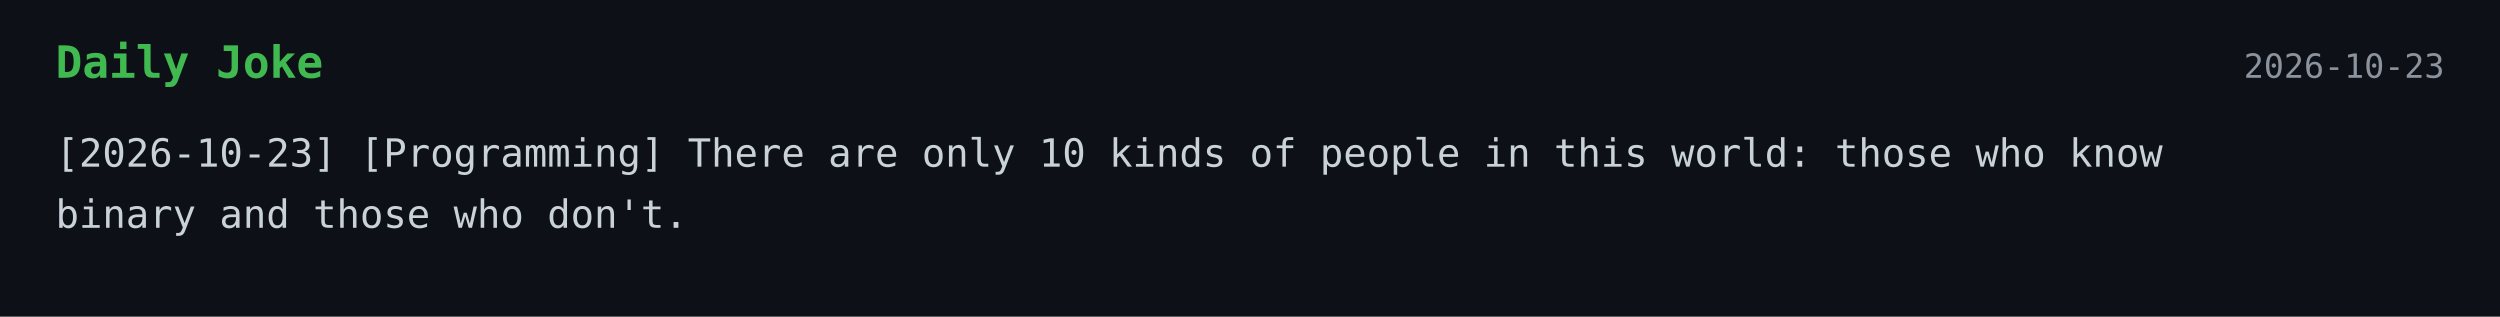
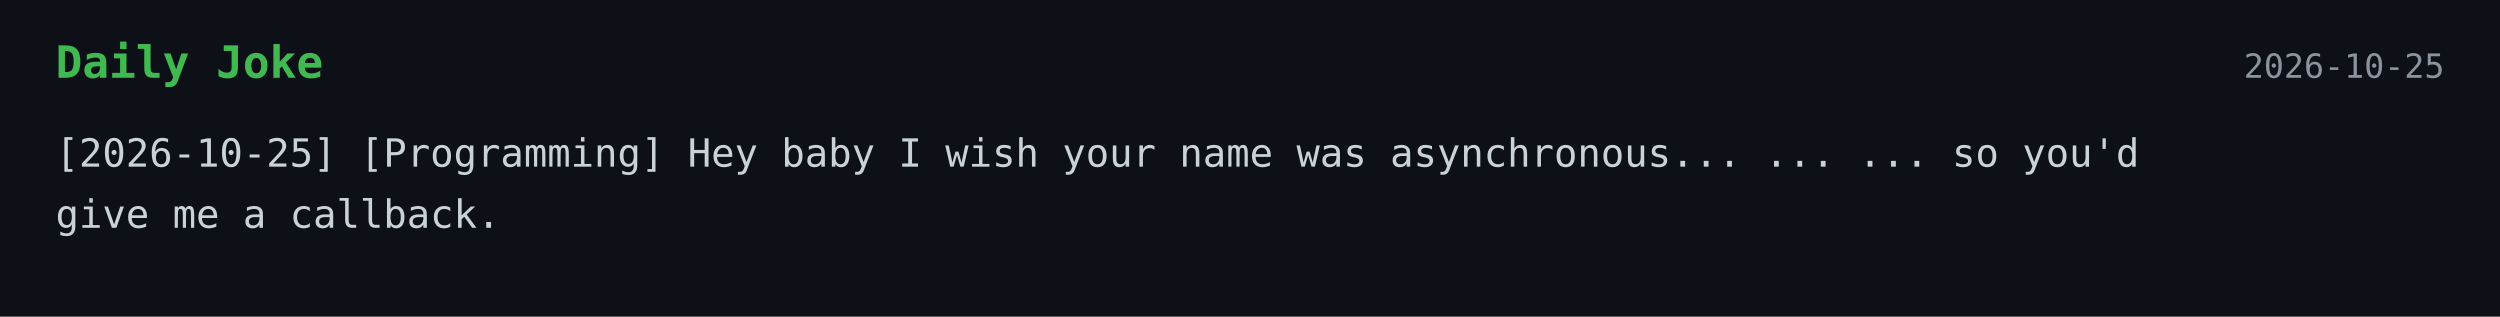
<svg xmlns="http://www.w3.org/2000/svg" width="900" height="114">
  <style>
    .bg { fill: #0d1117; }
    .title { font: 700 16px monospace; fill: #3fb950; }
    .text { font: 14px monospace; fill: #c9d1d9; }
    .date { font: 12px monospace; fill: #8b949e; }
  </style>
  <rect width="100%" height="100%" class="bg" />
  <text x="20" y="28" class="title">Daily Joke</text>
-   <text x="880" y="28" text-anchor="end" class="date">2026-10-23</text>
-   <text x="20" y="60" class="text">[2026-10-23] [Programming] There are only 10 kinds of people in this world: those who know</text>
-   <text x="20" y="82" class="text">binary and those who don't.</text>
+   <text x="880" y="28" text-anchor="end" class="date">2026-10-25</text>
+   <text x="20" y="60" class="text">[2026-10-25] [Programming] Hey baby I wish your name was asynchronous... ... ... so you'd</text>
+   <text x="20" y="82" class="text">give me a callback.</text>
</svg>
